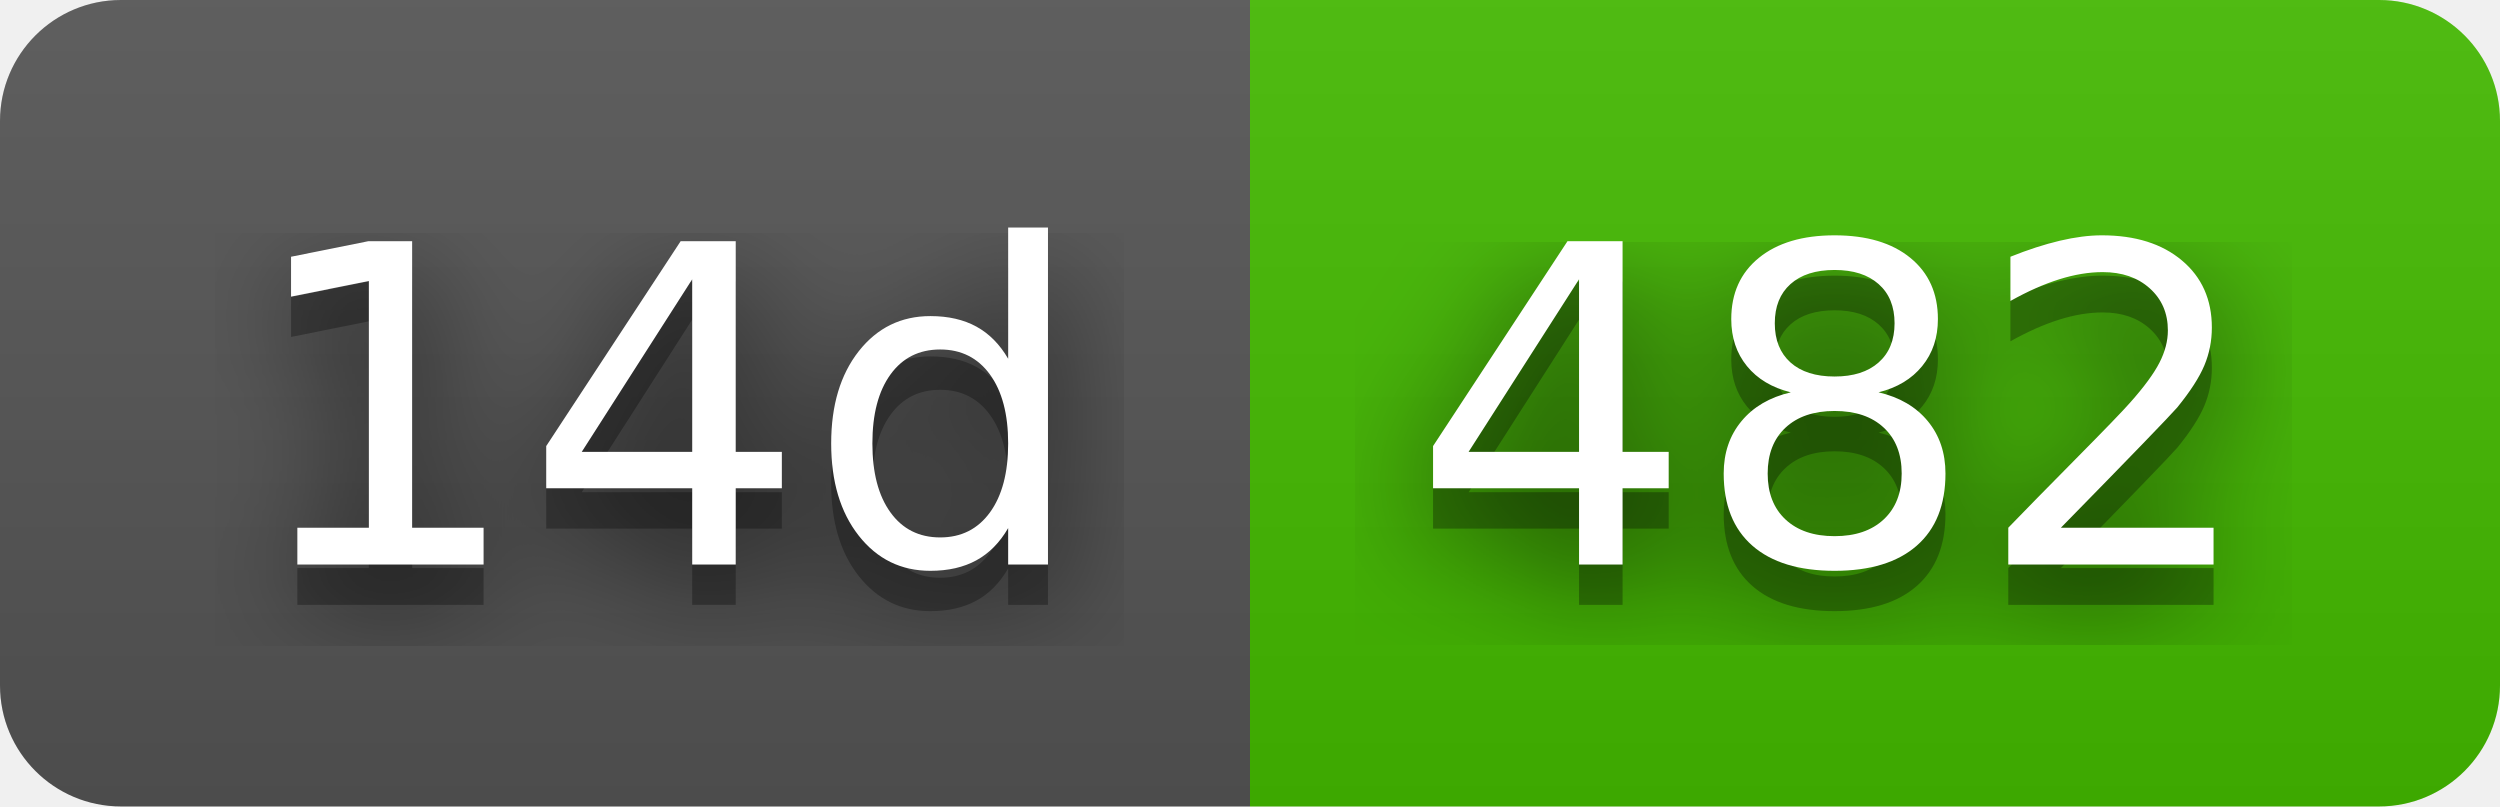
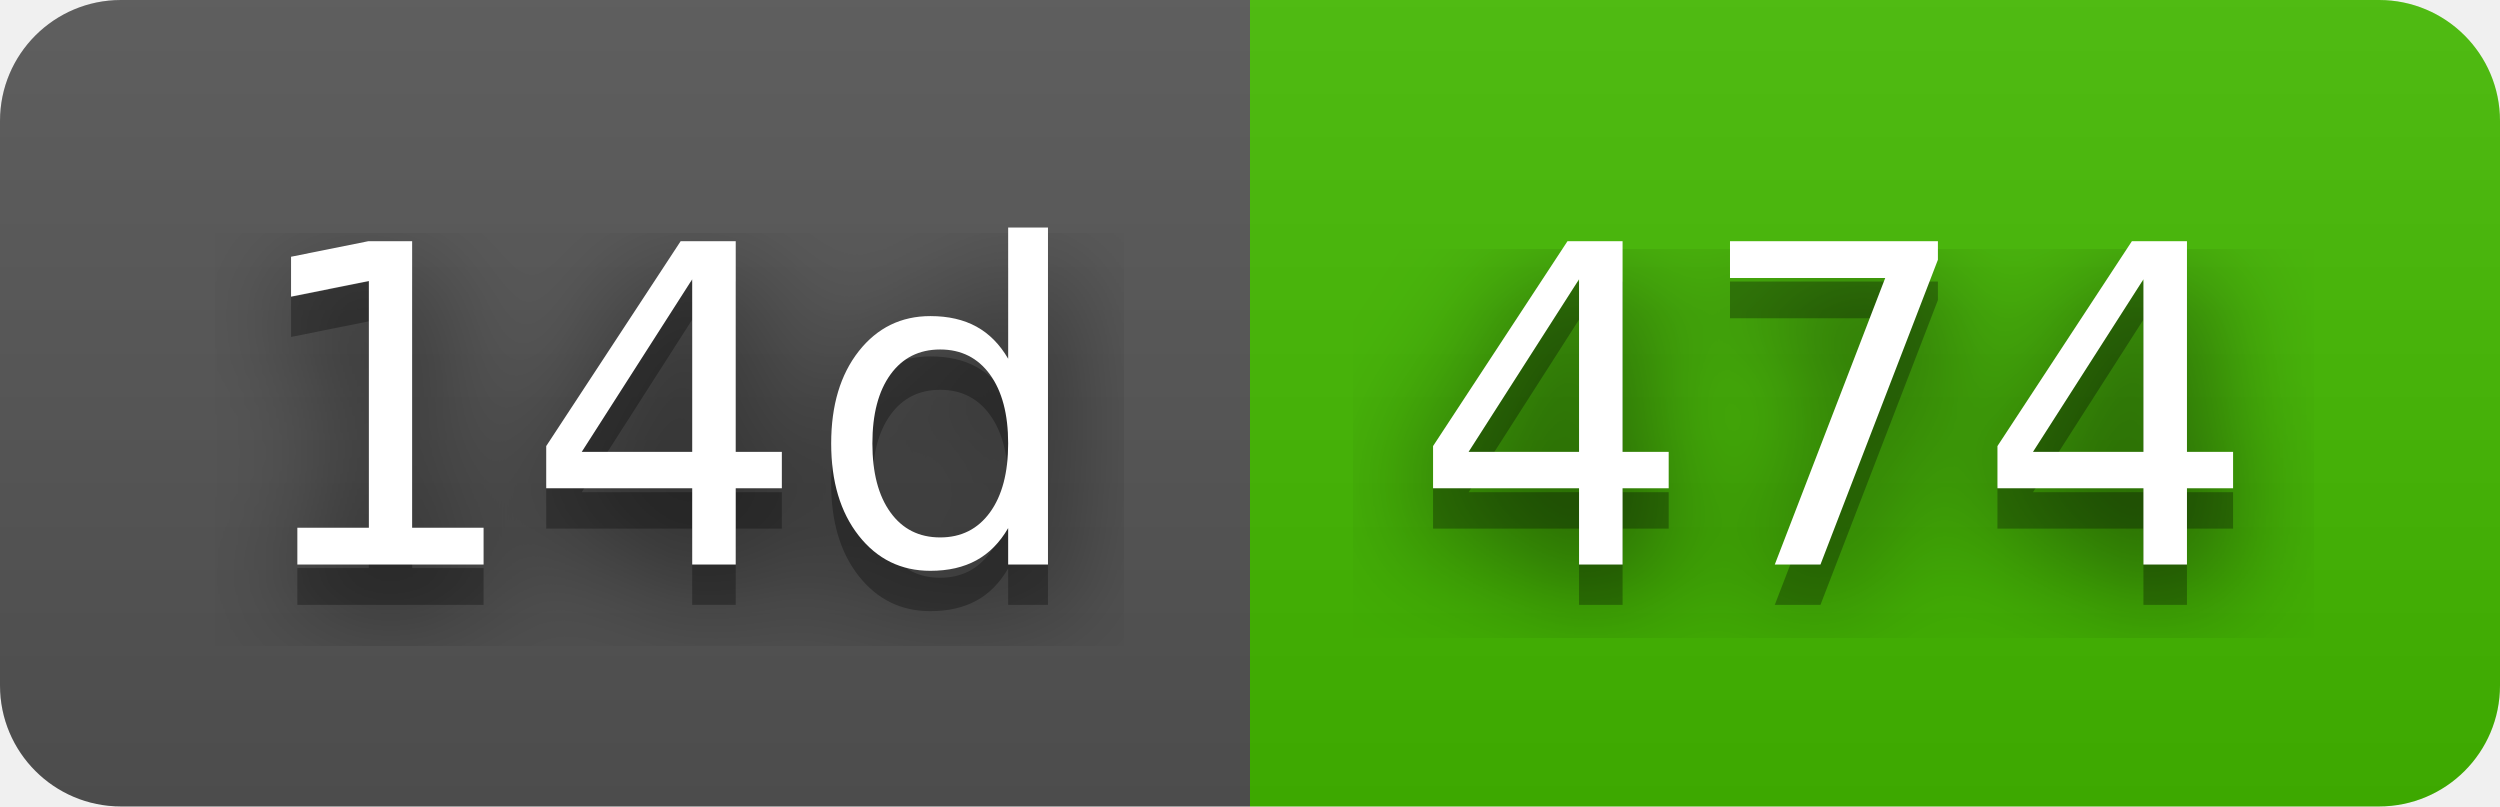
- <svg xmlns="http://www.w3.org/2000/svg" width="62" height="20" role="img" aria-label="14d: 482">
+ <svg xmlns="http://www.w3.org/2000/svg" width="62" height="20" role="img" aria-label="14d: 474">
  <filter id="blur">
    <feGaussianBlur stdDeviation="16" />
  </filter>
  <linearGradient id="s" x2="0" y2="100%">
    <stop offset="0" stop-color="#bbb" stop-opacity=".1" />
    <stop offset="1" stop-opacity=".1" />
  </linearGradient>
  <clipPath id="r">
    <rect width="62" height="20" rx="3" />
  </clipPath>
  <g clip-path="url(#r)">
    <rect width="31" height="20" fill="#555" />
    <rect x="31" width="31" height="20" fill="#4b0" />
    <rect width="62" height="20" fill="url(#s)" />
  </g>
  <g fill="#fff" text-anchor="middle" font-family="Verdana,Geneva,DejaVu Sans,sans-serif" text-rendering="geometricPrecision" font-size="110">
    <g transform="scale(.1)">
      <g aria-hidden="true" fill="#010101">
        <text x="165" y="150" fill-opacity=".8" filter="url(#blur)" textLength="210">14d</text>
        <text x="165" y="150" fill-opacity=".3" textLength="210">14d</text>
      </g>
      <text x="165" y="140" textLength="210">14d</text>
    </g>
    <g transform="scale(.1)">
      <g aria-hidden="true" fill="#010101">
-         <text x="455" y="150" fill-opacity=".8" filter="url(#blur)" textLength="210">482</text>
-         <text x="455" y="150" fill-opacity=".3" textLength="210">482</text>
+         <text x="455" y="150" fill-opacity=".8" filter="url(#blur)" textLength="210">474</text>
+         <text x="455" y="150" fill-opacity=".3" textLength="210">474</text>
      </g>
-       <text x="455" y="140" textLength="210">482</text>
+       <text x="455" y="140" textLength="210">474</text>
    </g>
  </g>
</svg>
